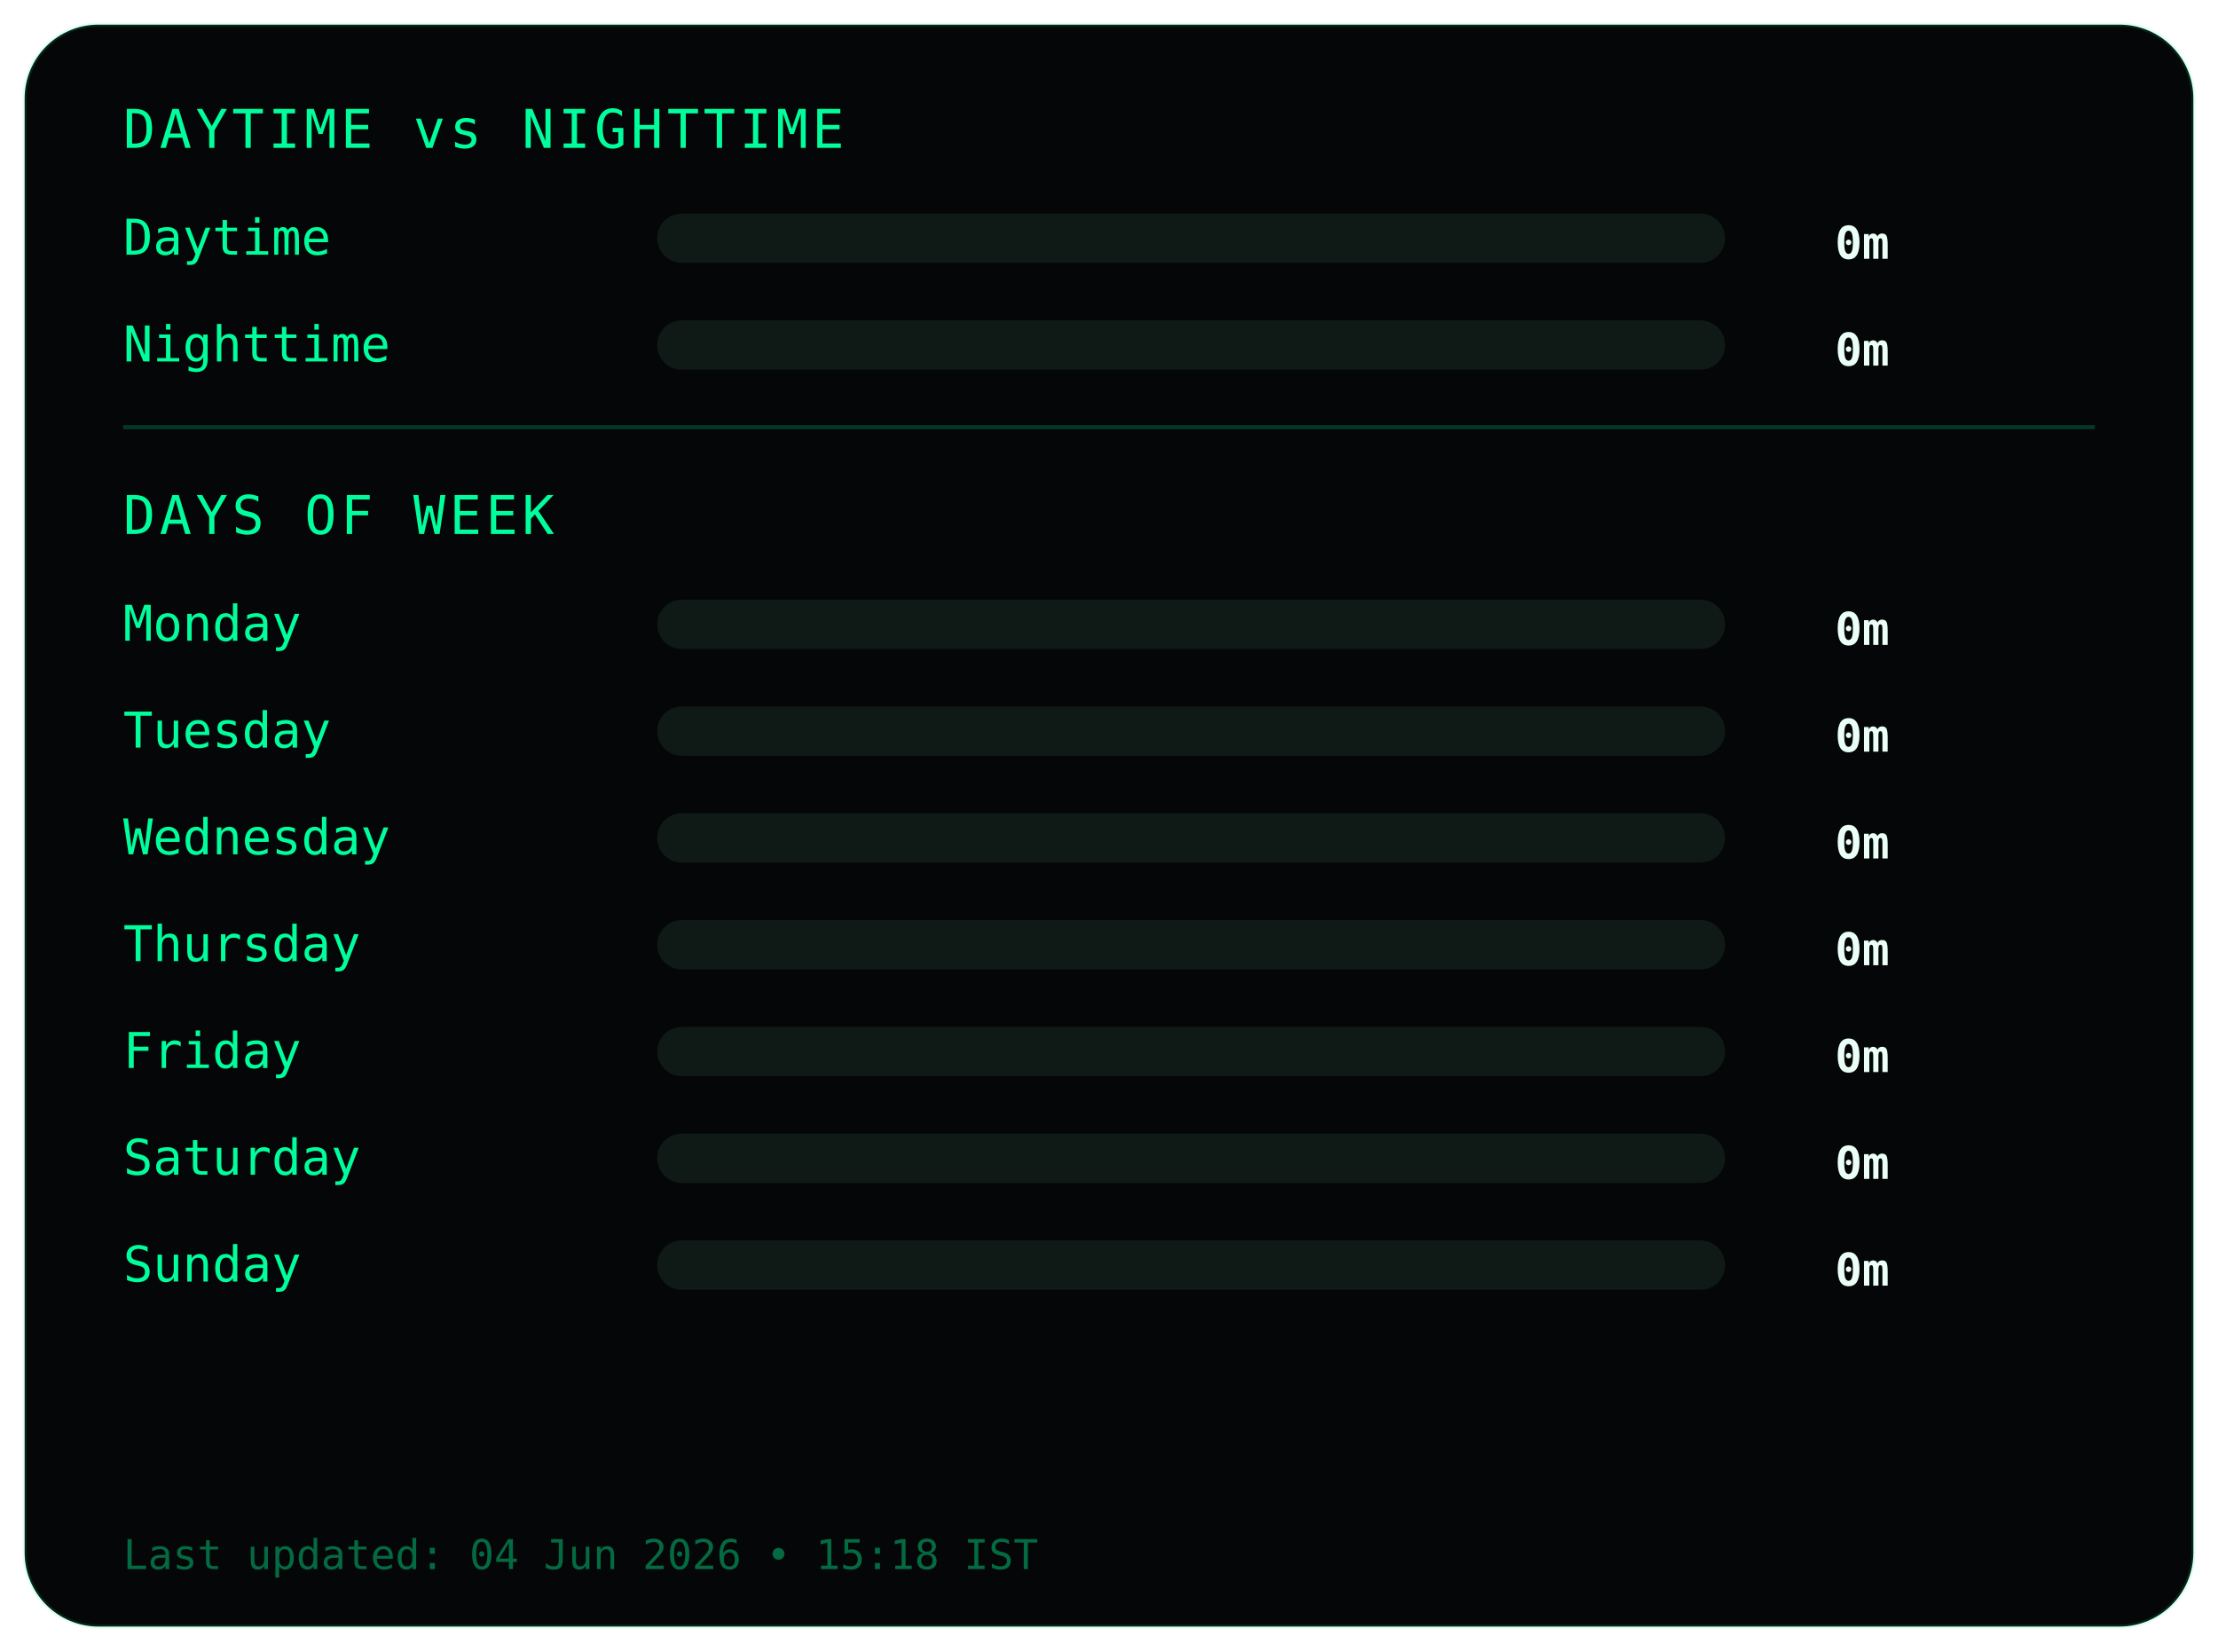
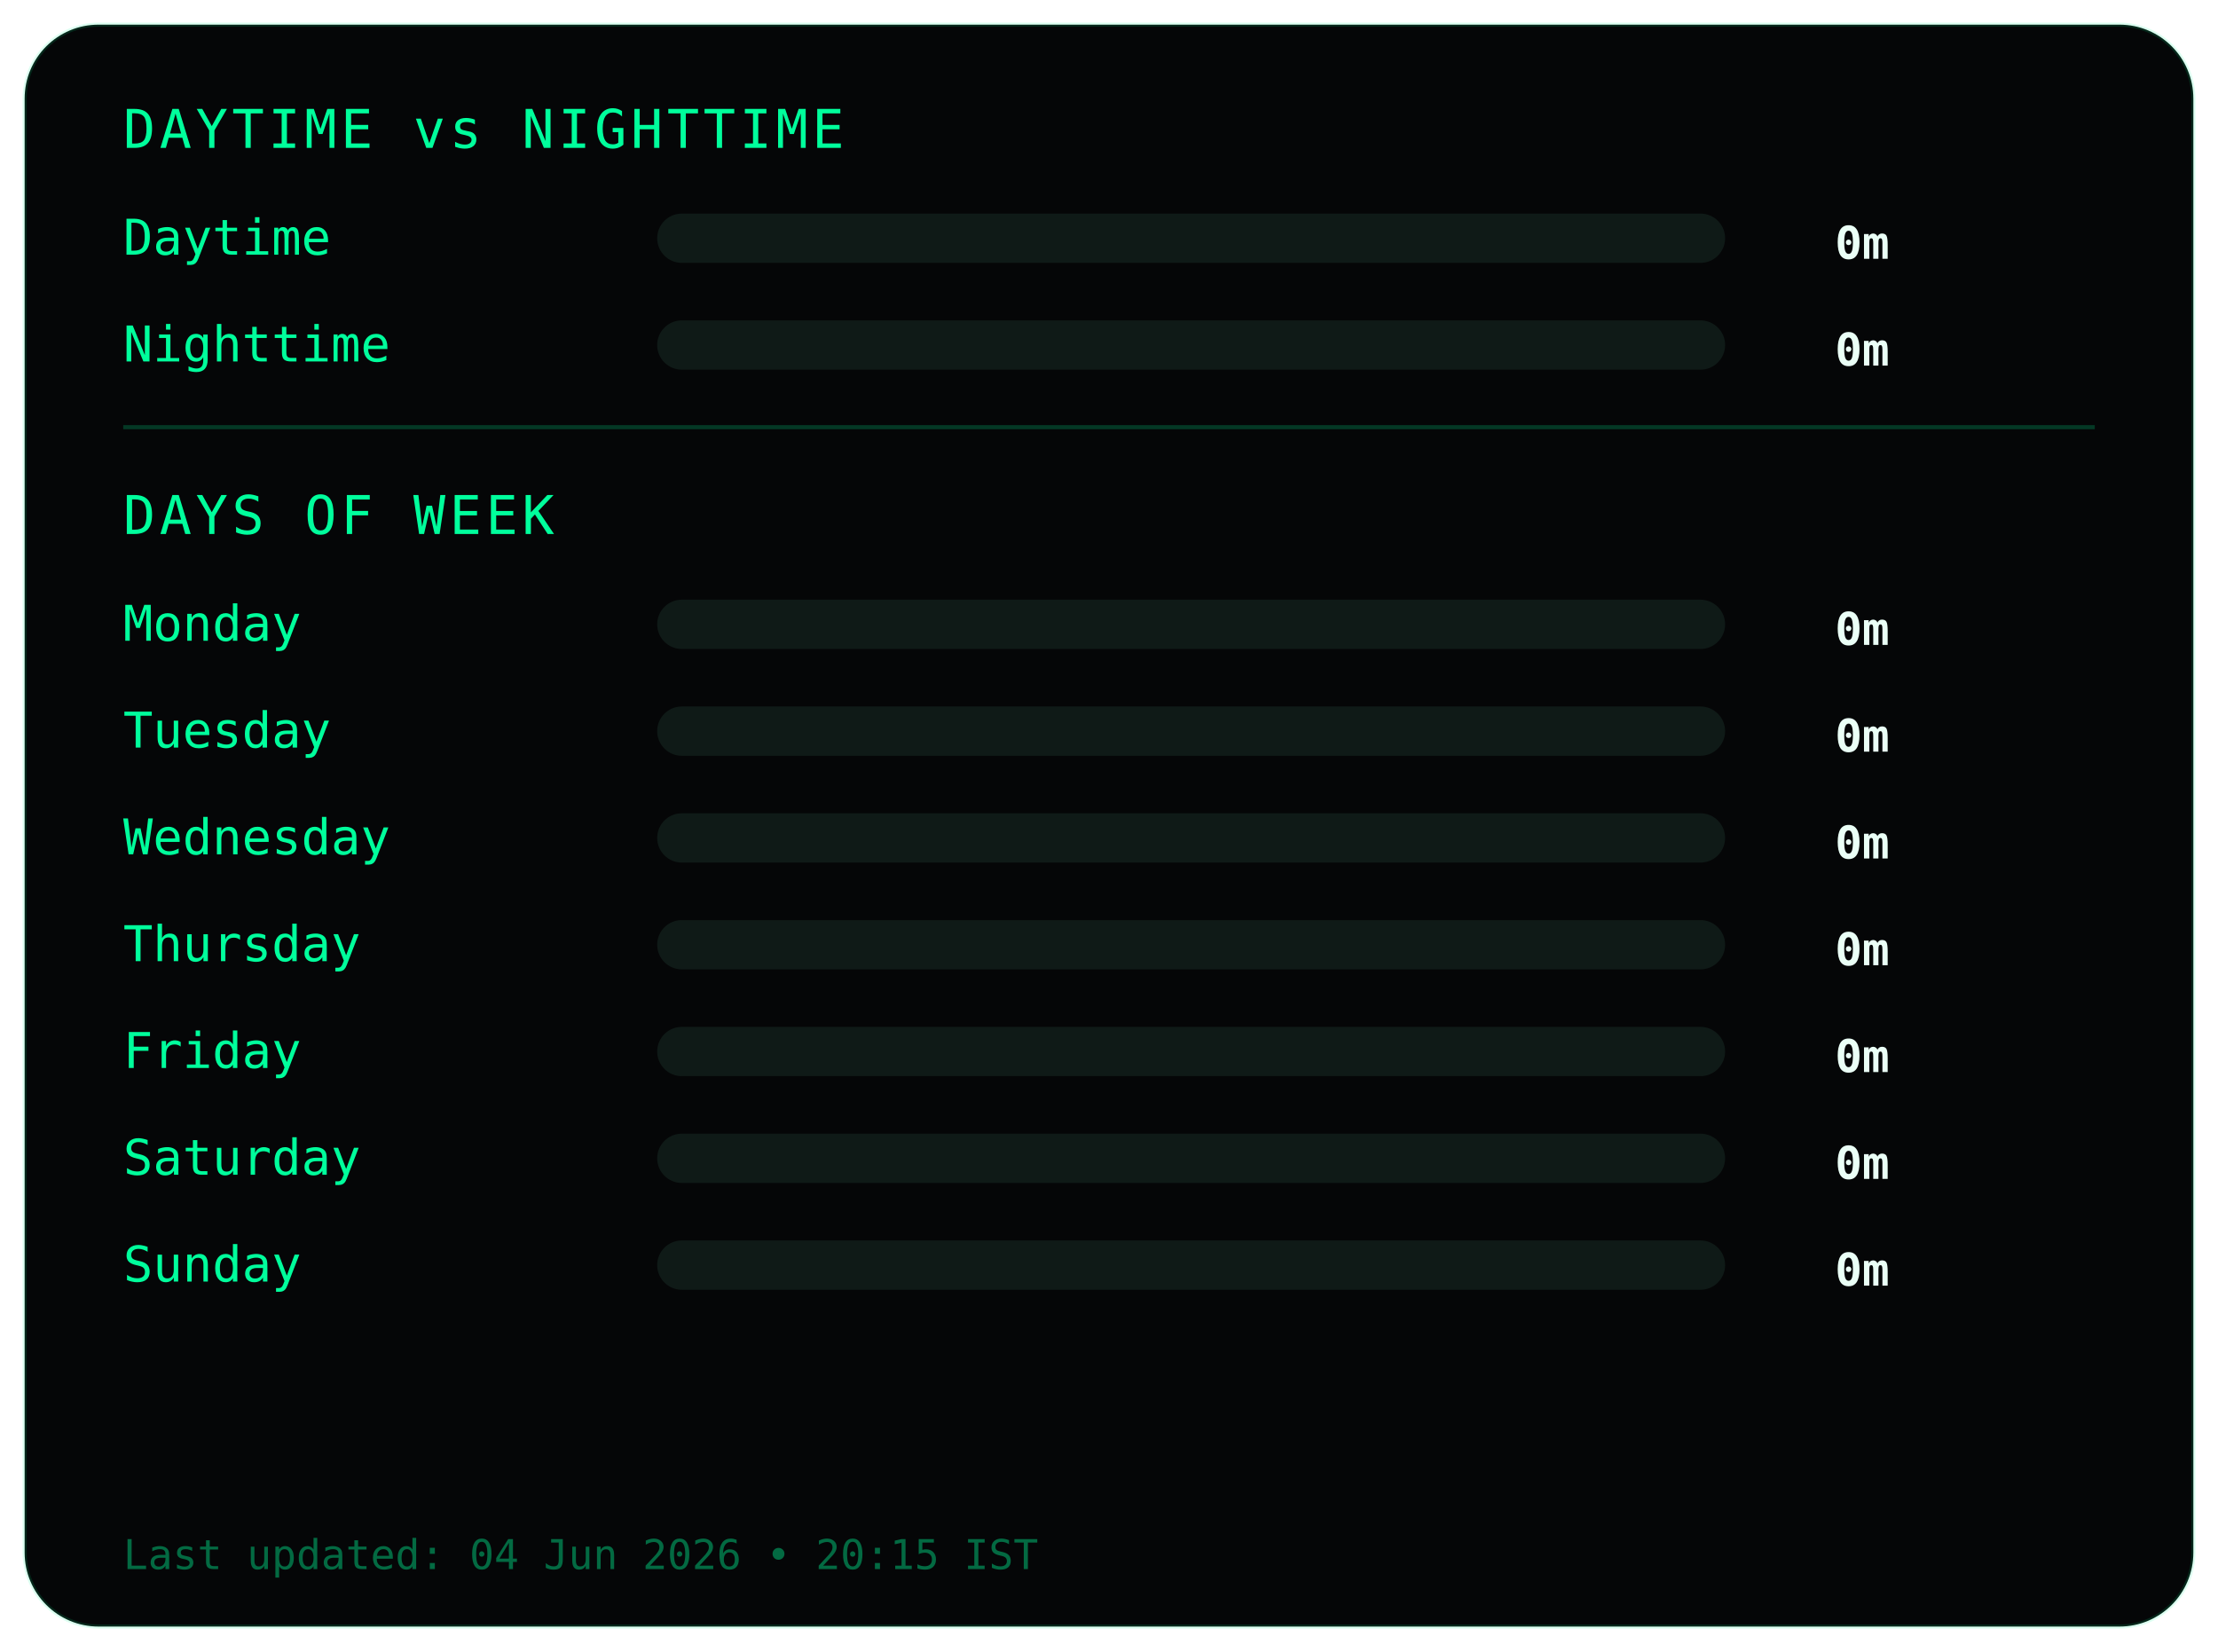
<svg xmlns="http://www.w3.org/2000/svg" width="540" height="402">
  <style>
.frame {
  fill:#050607;
  stroke:#00ff9c22;
  stroke-width:1;
}
.title {
  fill:#00ff9c;
  font-family:monospace;
  font-size:13px;
  letter-spacing:1px;
}
.label {
  fill:#00ff9c;
  font-family:monospace;
  font-size:12px;
}
.value {
  fill:#eafff6;
  font-family:monospace;
  font-size:11px;
  font-weight:bold;
  text-anchor:end;
}
.bar-bg { fill:#0f1a17; }
.bar { fill:#00ff9c; }
.divider { stroke:#00ff9c33; }
.footer {
  fill:#00ff9c66;
  font-family:monospace;
  font-size:10px;
}
</style>
  <rect class="frame" x="6" y="6" rx="18" width="528" height="390" />
  <text class="title" x="30" y="36">DAYTIME vs NIGHTTIME</text>
  <text class="label" x="30" y="62">Daytime</text>
  <rect class="bar-bg" x="160" y="52" width="260" height="12" rx="6" />
  <rect class="bar" x="160" y="52" width="0" height="12" rx="6" />
  <text class="value" x="460" y="63">0m</text>
  <text class="label" x="30" y="88">Nighttime</text>
  <rect class="bar-bg" x="160" y="78" width="260" height="12" rx="6" />
  <rect class="bar" x="160" y="78" width="0" height="12" rx="6" />
  <text class="value" x="460" y="89">0m</text>
  <line class="divider" x1="30" y1="104" x2="510" y2="104" />
  <text class="title" x="30" y="130">DAYS OF WEEK</text>
  <text class="label" x="30" y="156">Monday</text>
  <rect class="bar-bg" x="160" y="146" width="260" height="12" rx="6" />
  <rect class="bar" x="160" y="146" width="0" height="12" rx="6" />
  <text class="value" x="460" y="157">0m</text>
  <text class="label" x="30" y="182">Tuesday</text>
  <rect class="bar-bg" x="160" y="172" width="260" height="12" rx="6" />
  <rect class="bar" x="160" y="172" width="0" height="12" rx="6" />
  <text class="value" x="460" y="183">0m</text>
  <text class="label" x="30" y="208">Wednesday</text>
  <rect class="bar-bg" x="160" y="198" width="260" height="12" rx="6" />
  <rect class="bar" x="160" y="198" width="0" height="12" rx="6" />
  <text class="value" x="460" y="209">0m</text>
  <text class="label" x="30" y="234">Thursday</text>
  <rect class="bar-bg" x="160" y="224" width="260" height="12" rx="6" />
  <rect class="bar" x="160" y="224" width="0" height="12" rx="6" />
  <text class="value" x="460" y="235">0m</text>
  <text class="label" x="30" y="260">Friday</text>
  <rect class="bar-bg" x="160" y="250" width="260" height="12" rx="6" />
  <rect class="bar" x="160" y="250" width="0" height="12" rx="6" />
  <text class="value" x="460" y="261">0m</text>
  <text class="label" x="30" y="286">Saturday</text>
  <rect class="bar-bg" x="160" y="276" width="260" height="12" rx="6" />
  <rect class="bar" x="160" y="276" width="0" height="12" rx="6" />
  <text class="value" x="460" y="287">0m</text>
  <text class="label" x="30" y="312">Sunday</text>
  <rect class="bar-bg" x="160" y="302" width="260" height="12" rx="6" />
  <rect class="bar" x="160" y="302" width="0" height="12" rx="6" />
  <text class="value" x="460" y="313">0m</text>
  <text class="footer" x="30" y="382">
- Last updated: 04 Jun 2026 • 15:18 IST
+ Last updated: 04 Jun 2026 • 20:15 IST
</text>
</svg>
